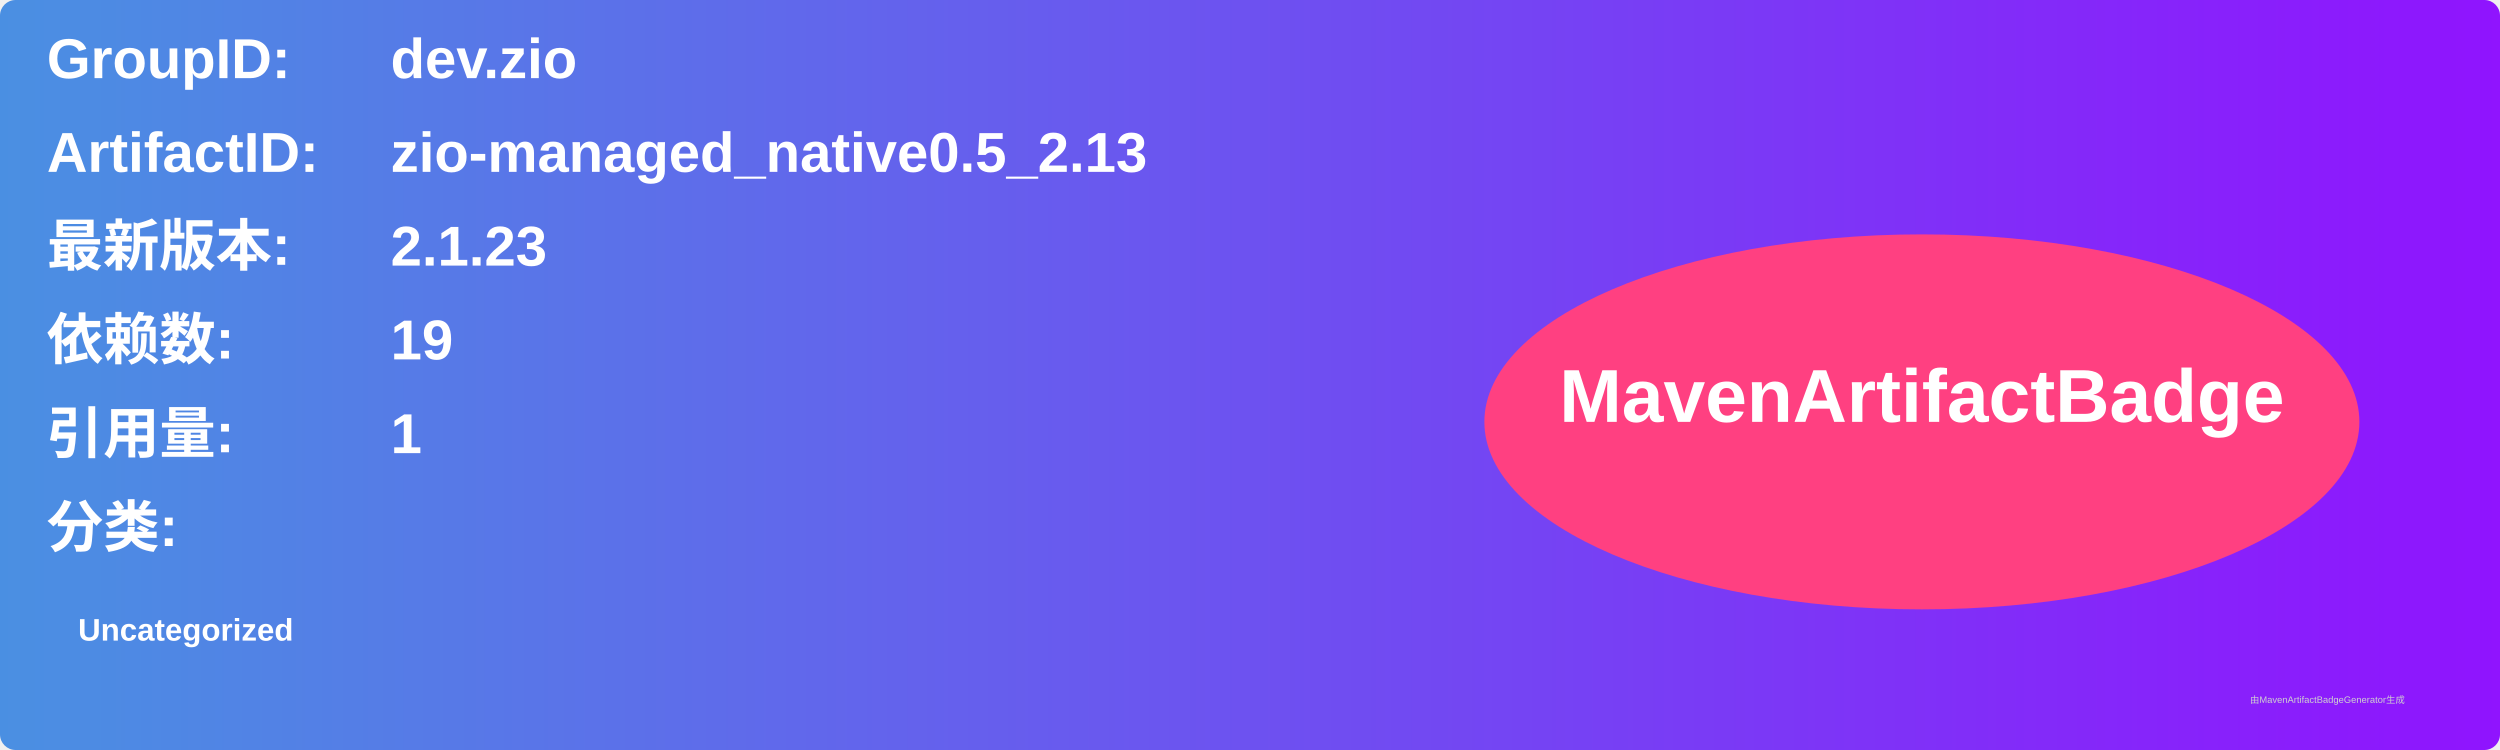
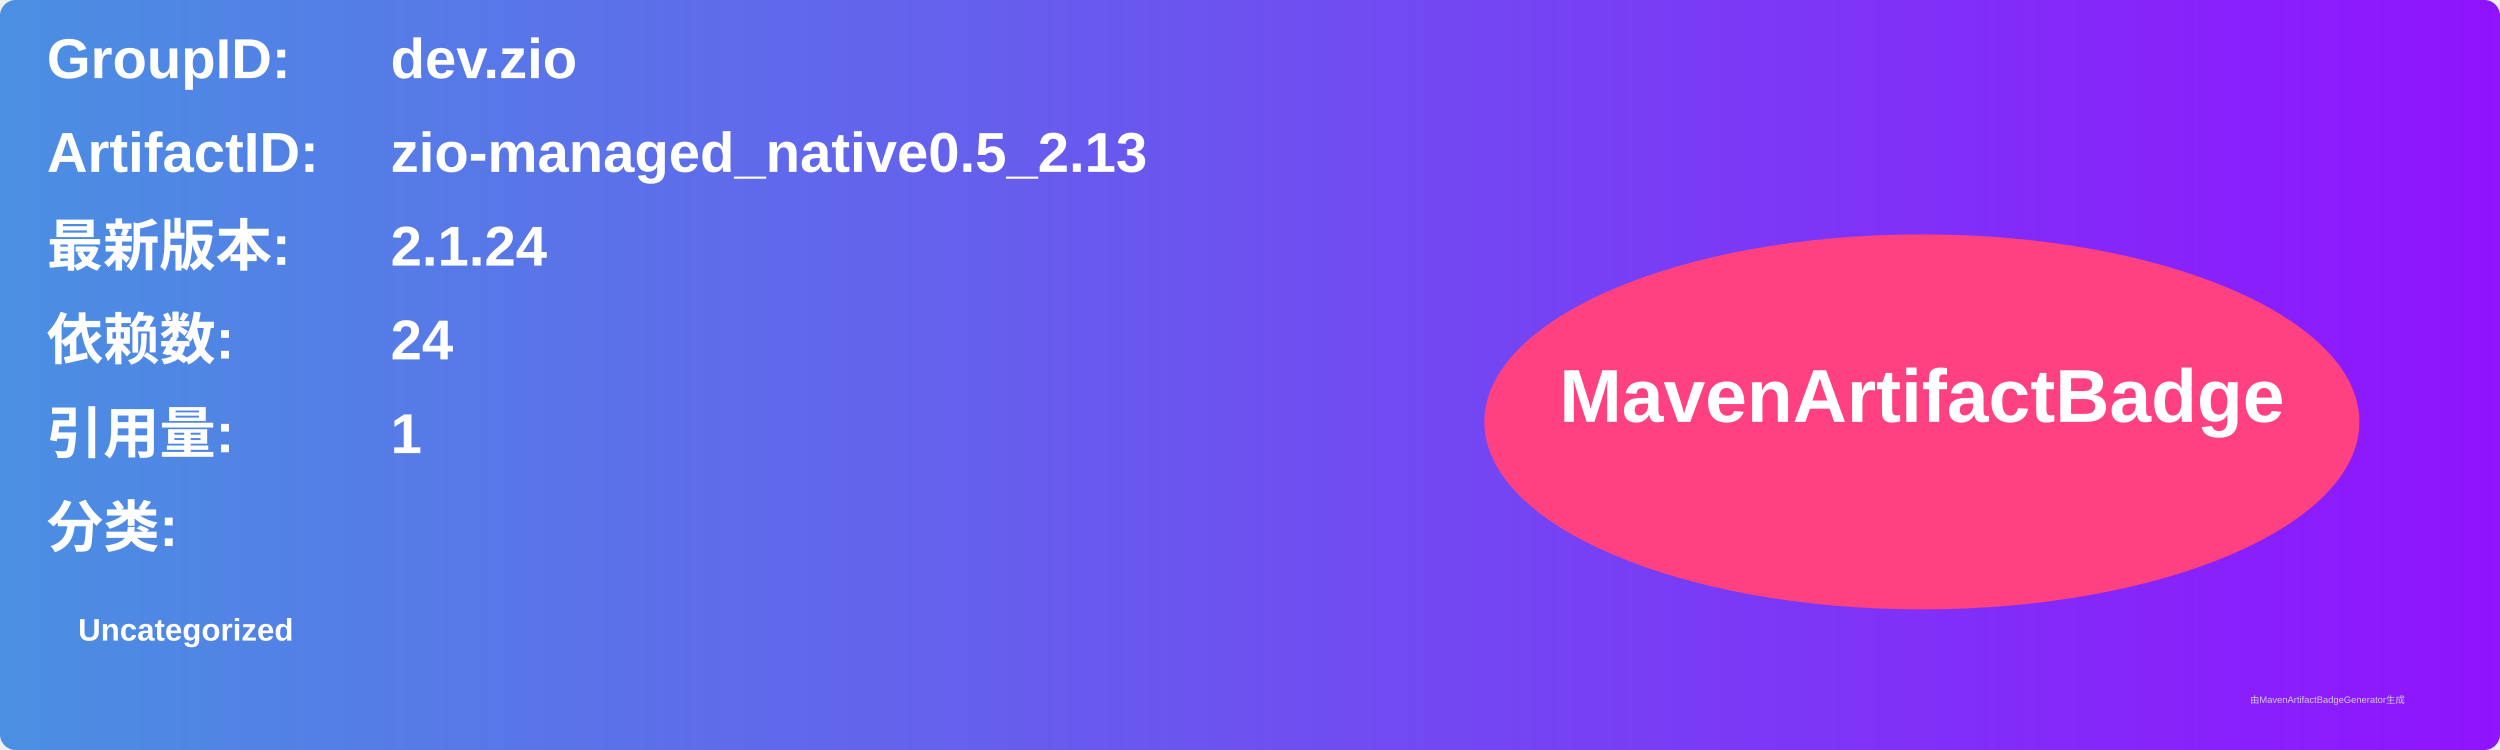
<svg xmlns="http://www.w3.org/2000/svg" width="800" height="240" viewBox="0 0 800 240">
  <linearGradient id="grad" x1="0%" y1="0%" x2="100%" y2="0%">
    <stop offset="0%" stop-color="#4a90e2" />
    <stop offset="100%" stop-color="#9013fe" />
  </linearGradient>
  <rect width="100%" height="100%" rx="5" ry="5" fill="url(#grad)" />
  <g transform="translate(15, 15)">
    <text x="0" y="10" font-family="Arial" font-size="18" fill="white" font-weight="bold" width="260">GroupID:</text>
    <text x="110" y="10" font-family="Arial" font-size="18" fill="white" font-weight="bold" width="460">dev.zio</text>
    <text x="0" y="40" font-family="Arial" font-size="18" fill="white" font-weight="bold" width="260">ArtifactID:</text>
    <text x="110" y="40" font-family="Arial" font-size="18" fill="white" font-weight="bold" width="460">zio-managed_native0.5_2.13</text>
    <text x="0" y="70" font-family="Arial" font-size="18" fill="white" font-weight="bold">最新版本:</text>
    <text x="110" y="70" font-family="Arial" font-size="18" fill="white" font-weight="bold">
-       <tspan font-weight="bold">2.1.23</tspan>
+       <tspan font-weight="bold">2.1.24</tspan>
    </text>
    <text x="0" y="100" font-family="Arial" font-size="18" fill="white" font-weight="bold">依赖数: </text>
    <text x="110" y="100" font-family="Arial" font-size="18" fill="white">
-       <tspan font-weight="bold">19</tspan>
+       <tspan font-weight="bold">24</tspan>
    </text>
    <text x="0" y="130" font-family="Arial" font-size="18" fill="white" font-weight="bold">引用量: </text>
    <text x="110" y="130" font-family="Arial" font-size="18" fill="white">
      <tspan font-weight="bold">1</tspan>
    </text>
    <text x="0" y="160" font-family="Arial" font-size="18" fill="white" font-weight="bold">分类:</text>
    <text x="10" y="190" font-family="Arial" font-size="10" fill="white">
      <tspan font-weight="bold">Uncategorized</tspan>
    </text>
    <ellipse cx="600" cy="120" rx="140" ry="60" fill="#ff4081" />
    <text x="600" y="120" text-anchor="middle" font-family="Arial" font-size="24" fill="white" font-weight="bold">MavenArtifactBadge</text>
  </g>
  <text x="720" y="225" font-family="Arial" font-size="3" fill="#d0d0d0">由MavenArtifactBadgeGenerator生成</text>
</svg>
